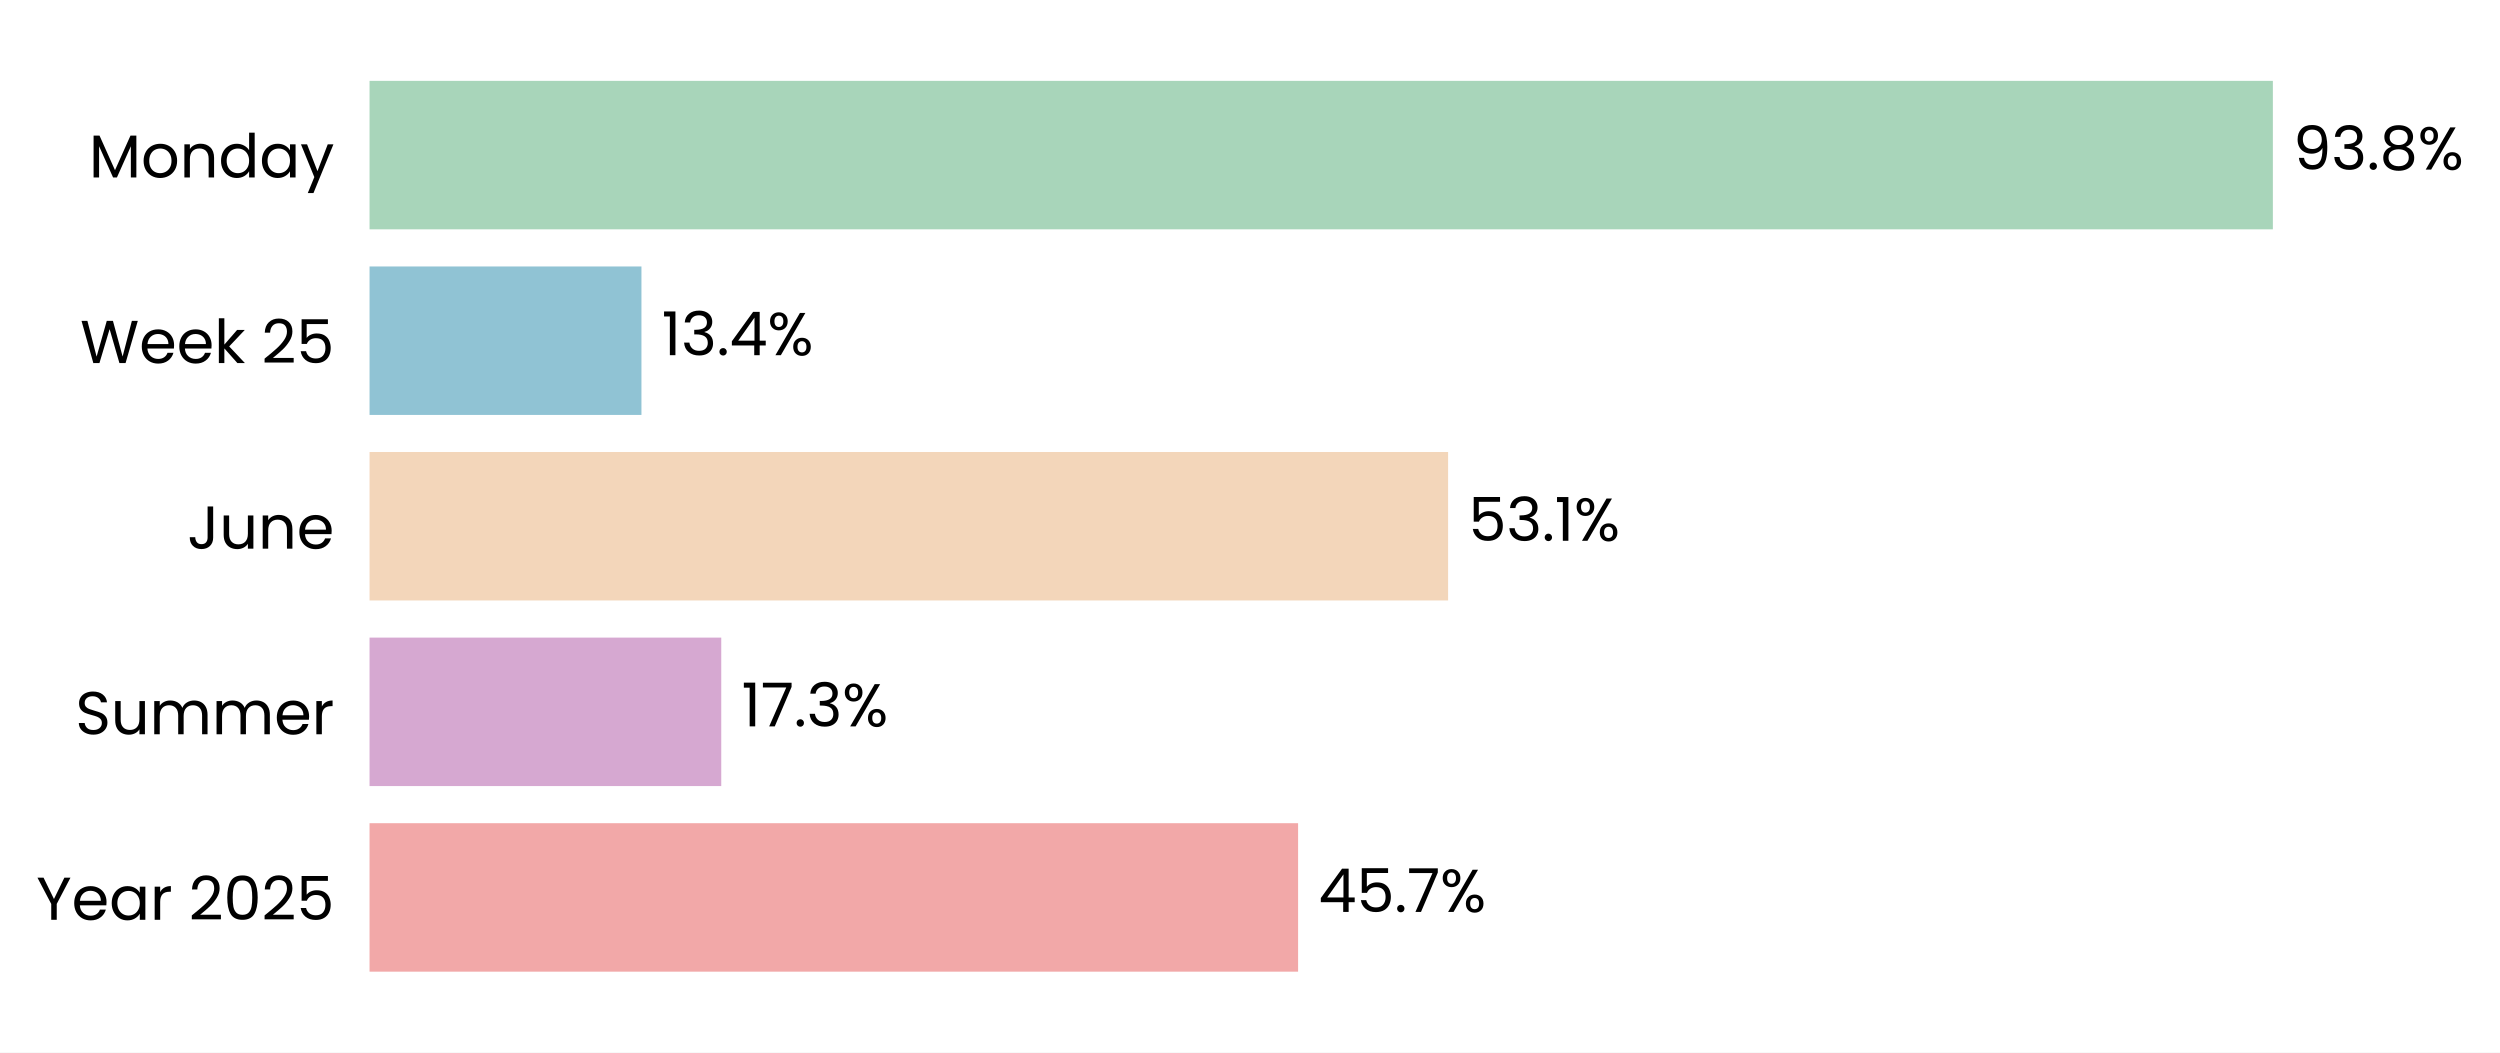
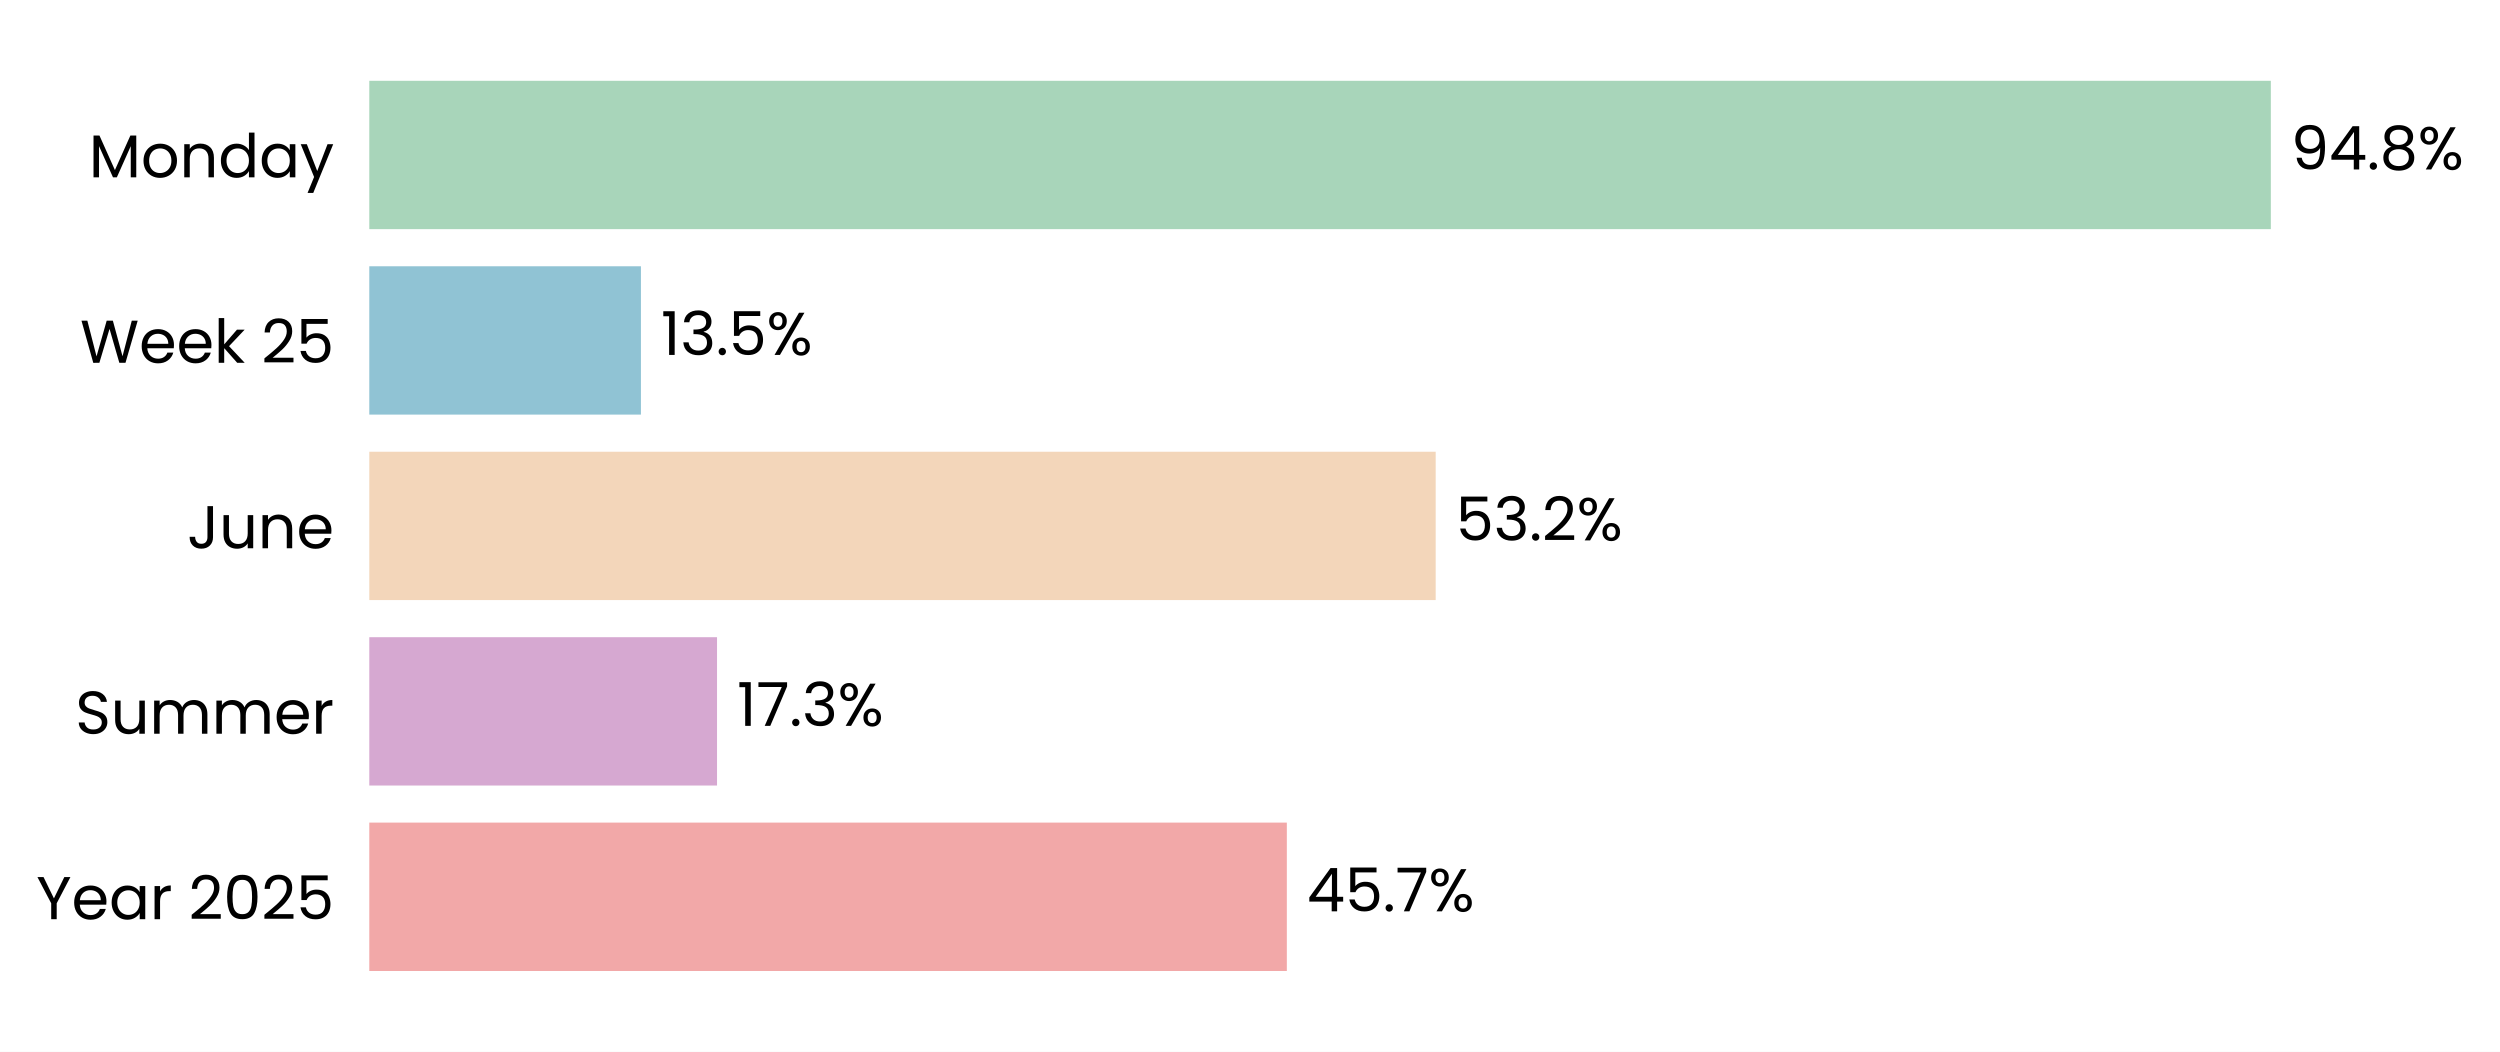
- <svg xmlns="http://www.w3.org/2000/svg" xmlns:xlink="http://www.w3.org/1999/xlink" width="495.952pt" height="208.8pt" viewBox="0 0 495.952 208.8" version="1.1">
+ <svg xmlns="http://www.w3.org/2000/svg" xmlns:xlink="http://www.w3.org/1999/xlink" width="496.299pt" height="208.8pt" viewBox="0 0 496.299 208.8" version="1.1">
  <defs>
    <style type="text/css">*{stroke-linejoin: round; stroke-linecap: butt}</style>
  </defs>
  <g id="figure_1">
    <g id="patch_1">
-       <path d="M 0 208.8  L 495.952 208.8  L 495.952 0  L 0 0  z " style="fill: #ffffff" />
+       <path d="M 0 208.8  L 496.299 208.8  L 496.299 0  L 0 0  z " style="fill: #ffffff" />
    </g>
    <g id="axes_1">
      <g id="patch_2">
-         <path d="M 73.311 201.6  L 476.068 201.6  L 476.068 7.2  L 73.311 7.2  z " style="fill: #ffffff" />
+         <path d="M 73.311 201.6  L 471.549 201.6  L 471.549 7.2  L 73.311 7.2  z " style="fill: #ffffff" />
      </g>
      <g id="patch_3">
-         <path d="M 73.311 192.764  L 257.517 192.764  L 257.517 163.309  L 73.311 163.309  z " clip-path="url(#p1f756d8238)" style="fill: #f2a8a8" />
+         <path d="M 73.311 192.764  L 255.462 192.764  L 255.462 163.309  L 73.311 163.309  z " clip-path="url(#pcdf4651025)" style="fill: #f2a8a8" />
      </g>
      <g id="patch_4">
-         <path d="M 73.311 155.945  L 143.082 155.945  L 143.082 126.491  L 73.311 126.491  z " clip-path="url(#p1f756d8238)" style="fill: #d6a8d1" />
+         <path d="M 73.311 155.945  L 142.345 155.945  L 142.345 126.491  L 73.311 126.491  z " clip-path="url(#pcdf4651025)" style="fill: #d6a8d1" />
      </g>
      <g id="patch_5">
-         <path d="M 73.311 119.127  L 287.276 119.127  L 287.276 89.673  L 73.311 89.673  z " clip-path="url(#p1f756d8238)" style="fill: #f3d6ba" />
+         <path d="M 73.311 119.127  L 285.013 119.127  L 285.013 89.673  L 73.311 89.673  z " clip-path="url(#pcdf4651025)" style="fill: #f3d6ba" />
      </g>
      <g id="patch_6">
-         <path d="M 73.311 82.309  L 127.252 82.309  L 127.252 52.855  L 73.311 52.855  z " clip-path="url(#p1f756d8238)" style="fill: #90c3d4" />
+         <path d="M 73.311 82.309  L 127.239 82.309  L 127.239 52.855  L 73.311 52.855  z " clip-path="url(#pcdf4651025)" style="fill: #90c3d4" />
      </g>
      <g id="patch_7">
-         <path d="M 73.311 45.491  L 450.895 45.491  L 450.895 16.036  L 73.311 16.036  z " clip-path="url(#p1f756d8238)" style="fill: #a8d5ba" />
+         <path d="M 73.311 45.491  L 450.807 45.491  L 450.807 16.036  L 73.311 16.036  z " clip-path="url(#pcdf4651025)" style="fill: #a8d5ba" />
      </g>
      <g id="matplotlib.axis_1">
        <g id="ytick_1">
          <g id="text_1">
            <g transform="translate(7.2 182.4764) scale(0.12 -0.12)">
              <defs>
                <path id="Poppins-Regular-59" d="M 3616 4461  L 2163 1683  L 2163 0  L 1581 0  L 1581 1683  L 122 4461  L 768 4461  L 1869 2202  L 2970 4461  L 3616 4461  z " transform="scale(0.015625)" />
                <path id="Poppins-Regular-65" d="M 3693 1888  Q 3693 1722 3674 1536  L 870 1536  Q 902 1018 1225 726  Q 1549 435 2010 435  Q 2387 435 2640 611  Q 2893 787 2995 1082  L 3622 1082  Q 3482 576 3059 259  Q 2637 -58 2010 -58  Q 1510 -58 1116 166  Q 723 390 499 803  Q 275 1216 275 1760  Q 275 2304 492 2713  Q 710 3123 1104 3344  Q 1498 3565 2010 3565  Q 2509 3565 2893 3347  Q 3277 3130 3485 2749  Q 3693 2368 3693 1888  z M 3091 2010  Q 3091 2342 2944 2582  Q 2797 2822 2544 2947  Q 2291 3072 1984 3072  Q 1542 3072 1232 2790  Q 922 2509 877 2010  L 3091 2010  z " transform="scale(0.015625)" />
                <path id="Poppins-Regular-61" d="M 275 1766  Q 275 2304 492 2710  Q 710 3117 1091 3341  Q 1472 3565 1939 3565  Q 2400 3565 2739 3366  Q 3078 3168 3245 2867  L 3245 3507  L 3834 3507  L 3834 0  L 3245 0  L 3245 653  Q 3072 346 2729 144  Q 2387 -58 1933 -58  Q 1466 -58 1088 172  Q 710 403 492 819  Q 275 1235 275 1766  z M 3245 1760  Q 3245 2157 3085 2451  Q 2925 2746 2653 2902  Q 2381 3059 2054 3059  Q 1728 3059 1459 2905  Q 1190 2752 1030 2457  Q 870 2163 870 1766  Q 870 1363 1030 1065  Q 1190 768 1459 611  Q 1728 454 2054 454  Q 2381 454 2653 611  Q 2925 768 3085 1065  Q 3245 1363 3245 1760  z " transform="scale(0.015625)" />
                <path id="Poppins-Regular-72" d="M 1075 2938  Q 1229 3238 1513 3404  Q 1798 3571 2208 3571  L 2208 2970  L 2054 2970  Q 1075 2970 1075 1907  L 1075 0  L 493 0  L 493 3507  L 1075 3507  L 1075 2938  z " transform="scale(0.015625)" />
                <path id="Poppins-Regular-20" transform="scale(0.015625)" />
                <path id="Poppins-Regular-32" d="M 326 467  Q 1139 1120 1600 1539  Q 2061 1958 2377 2416  Q 2694 2874 2694 3315  Q 2694 3731 2492 3971  Q 2291 4211 1843 4211  Q 1408 4211 1168 3939  Q 928 3667 909 3213  L 346 3213  Q 371 3930 780 4320  Q 1190 4710 1837 4710  Q 2496 4710 2883 4345  Q 3270 3981 3270 3341  Q 3270 2810 2953 2307  Q 2637 1805 2233 1424  Q 1830 1043 1203 538  L 3405 538  L 3405 51  L 326 51  L 326 467  z " transform="scale(0.015625)" />
                <path id="Poppins-Regular-30" d="M 397 2362  Q 397 3462 755 4080  Q 1114 4698 2010 4698  Q 2899 4698 3257 4080  Q 3616 3462 3616 2362  Q 3616 1242 3257 621  Q 2899 0 2010 0  Q 1114 0 755 621  Q 397 1242 397 2362  z M 3040 2362  Q 3040 2918 2966 3305  Q 2893 3693 2665 3929  Q 2438 4166 2010 4166  Q 1574 4166 1347 3929  Q 1120 3693 1046 3305  Q 973 2918 973 2362  Q 973 1786 1046 1395  Q 1120 1005 1347 768  Q 1574 531 2010 531  Q 2438 531 2665 768  Q 2893 1005 2966 1395  Q 3040 1786 3040 2362  z " transform="scale(0.015625)" />
                <path id="Poppins-Regular-35" d="M 3347 4122  L 1101 4122  L 1101 2662  Q 1248 2867 1536 2998  Q 1824 3130 2157 3130  Q 2688 3130 3021 2909  Q 3354 2688 3498 2339  Q 3642 1990 3642 1600  Q 3642 1139 3469 774  Q 3296 410 2941 198  Q 2586 -13 2061 -13  Q 1389 -13 973 332  Q 557 678 467 1254  L 1037 1254  Q 1120 890 1389 685  Q 1658 480 2067 480  Q 2573 480 2829 784  Q 3085 1088 3085 1587  Q 3085 2086 2829 2358  Q 2573 2630 2074 2630  Q 1734 2630 1481 2467  Q 1229 2304 1114 2022  L 563 2022  L 563 4634  L 3347 4634  L 3347 4122  z " transform="scale(0.015625)" />
              </defs>
              <use xlink:href="#Poppins-Regular-59" />
              <use xlink:href="#Poppins-Regular-65" transform="translate(58.39999 0)" />
              <use xlink:href="#Poppins-Regular-61" transform="translate(120.4 0)" />
              <use xlink:href="#Poppins-Regular-72" transform="translate(188 0)" />
              <use xlink:href="#Poppins-Regular-20" transform="translate(225.3 0)" />
              <use xlink:href="#Poppins-Regular-32" transform="translate(252 0)" />
              <use xlink:href="#Poppins-Regular-30" transform="translate(309.4999 0)" />
              <use xlink:href="#Poppins-Regular-32" transform="translate(372.2999 0)" />
              <use xlink:href="#Poppins-Regular-35" transform="translate(429.7999 0)" />
            </g>
          </g>
        </g>
        <g id="ytick_2">
          <g id="text_2">
            <g transform="translate(14.95125 145.6582) scale(0.12 -0.12)">
              <defs>
                <path id="Poppins-Regular-53" d="M 1907 -45  Q 1466 -45 1117 112  Q 768 269 569 547  Q 371 826 365 1190  L 986 1190  Q 1018 877 1245 662  Q 1472 448 1907 448  Q 2323 448 2563 656  Q 2803 864 2803 1190  Q 2803 1446 2662 1606  Q 2522 1766 2310 1849  Q 2099 1933 1741 2029  Q 1299 2144 1033 2259  Q 768 2374 579 2620  Q 390 2867 390 3283  Q 390 3648 576 3929  Q 762 4211 1098 4364  Q 1434 4518 1869 4518  Q 2496 4518 2896 4204  Q 3296 3891 3347 3373  L 2707 3373  Q 2675 3629 2438 3824  Q 2202 4019 1811 4019  Q 1446 4019 1216 3830  Q 986 3642 986 3302  Q 986 3059 1123 2905  Q 1261 2752 1462 2672  Q 1664 2592 2029 2490  Q 2470 2368 2739 2249  Q 3008 2131 3200 1884  Q 3392 1638 3392 1216  Q 3392 890 3219 602  Q 3046 314 2707 134  Q 2368 -45 1907 -45  z " transform="scale(0.015625)" />
                <path id="Poppins-Regular-75" d="M 3603 3507  L 3603 0  L 3021 0  L 3021 518  Q 2854 250 2556 99  Q 2259 -51 1901 -51  Q 1491 -51 1164 118  Q 838 288 649 627  Q 461 966 461 1453  L 461 3507  L 1037 3507  L 1037 1530  Q 1037 1011 1299 732  Q 1562 454 2016 454  Q 2483 454 2752 742  Q 3021 1030 3021 1581  L 3021 3507  L 3603 3507  z " transform="scale(0.015625)" />
                <path id="Poppins-Regular-6d" d="M 4710 3571  Q 5120 3571 5440 3401  Q 5760 3232 5945 2893  Q 6131 2554 6131 2067  L 6131 0  L 5555 0  L 5555 1984  Q 5555 2509 5296 2787  Q 5037 3066 4595 3066  Q 4141 3066 3872 2774  Q 3603 2483 3603 1933  L 3603 0  L 3027 0  L 3027 1984  Q 3027 2509 2768 2787  Q 2509 3066 2067 3066  Q 1613 3066 1344 2774  Q 1075 2483 1075 1933  L 1075 0  L 493 0  L 493 3507  L 1075 3507  L 1075 3002  Q 1248 3277 1539 3424  Q 1830 3571 2182 3571  Q 2624 3571 2963 3372  Q 3302 3174 3469 2790  Q 3616 3162 3955 3366  Q 4294 3571 4710 3571  z " transform="scale(0.015625)" />
              </defs>
              <use xlink:href="#Poppins-Regular-53" />
              <use xlink:href="#Poppins-Regular-75" transform="translate(58.7 0)" />
              <use xlink:href="#Poppins-Regular-6d" transform="translate(122.7 0)" />
              <use xlink:href="#Poppins-Regular-6d" transform="translate(225.7 0)" />
              <use xlink:href="#Poppins-Regular-65" transform="translate(328.7 0)" />
              <use xlink:href="#Poppins-Regular-72" transform="translate(390.6999 0)" />
            </g>
          </g>
        </g>
        <g id="ytick_3">
          <g id="text_3">
            <g transform="translate(37.15125 108.84) scale(0.12 -0.12)">
              <defs>
                <path id="Poppins-Regular-4a" d="M 2739 4461  L 2739 1165  Q 2739 614 2400 284  Q 2061 -45 1504 -45  Q 941 -45 601 291  Q 262 627 262 1210  L 845 1210  Q 851 883 1014 678  Q 1178 474 1504 474  Q 1830 474 1990 669  Q 2150 864 2150 1165  L 2150 4461  L 2739 4461  z " transform="scale(0.015625)" />
                <path id="Poppins-Regular-6e" d="M 2202 3571  Q 2842 3571 3238 3184  Q 3635 2797 3635 2067  L 3635 0  L 3059 0  L 3059 1984  Q 3059 2509 2796 2787  Q 2534 3066 2080 3066  Q 1619 3066 1347 2778  Q 1075 2490 1075 1939  L 1075 0  L 493 0  L 493 3507  L 1075 3507  L 1075 3008  Q 1248 3277 1545 3424  Q 1843 3571 2202 3571  z " transform="scale(0.015625)" />
              </defs>
              <use xlink:href="#Poppins-Regular-4a" />
              <use xlink:href="#Poppins-Regular-75" transform="translate(52.99999 0)" />
              <use xlink:href="#Poppins-Regular-6e" transform="translate(117 0)" />
              <use xlink:href="#Poppins-Regular-65" transform="translate(181 0)" />
            </g>
          </g>
        </g>
        <g id="ytick_4">
          <g id="text_4">
            <g transform="translate(15.9 72.02182) scale(0.12 -0.12)">
              <defs>
                <path id="Poppins-Regular-57" d="M 6099 4461  L 4806 0  L 4154 0  L 3117 3590  L 2042 0  L 1395 -6  L 147 4461  L 768 4461  L 1741 678  L 2816 4461  L 3469 4461  L 4493 691  L 5472 4461  L 6099 4461  z " transform="scale(0.015625)" />
                <path id="Poppins-Regular-6b" d="M 2451 0  L 1075 1549  L 1075 0  L 493 0  L 493 4736  L 1075 4736  L 1075 1952  L 2426 3507  L 3238 3507  L 1587 1760  L 3245 0  L 2451 0  z " transform="scale(0.015625)" />
              </defs>
              <use xlink:href="#Poppins-Regular-57" />
              <use xlink:href="#Poppins-Regular-65" transform="translate(97.59999 0)" />
              <use xlink:href="#Poppins-Regular-65" transform="translate(159.6 0)" />
              <use xlink:href="#Poppins-Regular-6b" transform="translate(221.6 0)" />
              <use xlink:href="#Poppins-Regular-20" transform="translate(273.0999 0)" />
              <use xlink:href="#Poppins-Regular-32" transform="translate(299.7999 0)" />
              <use xlink:href="#Poppins-Regular-35" transform="translate(357.2999 0)" />
            </g>
          </g>
        </g>
        <g id="ytick_5">
          <g id="text_5">
            <g transform="translate(17.64187 35.20364) scale(0.12 -0.12)">
              <defs>
                <path id="Poppins-Regular-4d" d="M 5018 4429  L 5018 0  L 4435 0  L 4435 3302  L 2963 0  L 2554 0  L 1075 3309  L 1075 0  L 493 0  L 493 4429  L 1120 4429  L 2758 768  L 4397 4429  L 5018 4429  z " transform="scale(0.015625)" />
                <path id="Poppins-Regular-6f" d="M 2022 -58  Q 1530 -58 1130 166  Q 730 390 502 803  Q 275 1216 275 1760  Q 275 2298 508 2710  Q 742 3123 1145 3344  Q 1549 3565 2048 3565  Q 2547 3565 2950 3344  Q 3354 3123 3587 2713  Q 3821 2304 3821 1760  Q 3821 1216 3581 803  Q 3341 390 2931 166  Q 2522 -58 2022 -58  z M 2022 454  Q 2336 454 2611 601  Q 2886 749 3056 1043  Q 3226 1338 3226 1760  Q 3226 2182 3059 2476  Q 2893 2771 2624 2915  Q 2355 3059 2042 3059  Q 1722 3059 1456 2915  Q 1190 2771 1030 2476  Q 870 2182 870 1760  Q 870 1331 1027 1036  Q 1184 742 1446 598  Q 1709 454 2022 454  z " transform="scale(0.015625)" />
                <path id="Poppins-Regular-64" d="M 275 1766  Q 275 2304 492 2710  Q 710 3117 1091 3341  Q 1472 3565 1946 3565  Q 2355 3565 2707 3376  Q 3059 3187 3245 2880  L 3245 4736  L 3834 4736  L 3834 0  L 3245 0  L 3245 659  Q 3072 346 2733 144  Q 2394 -58 1939 -58  Q 1472 -58 1091 172  Q 710 403 492 819  Q 275 1235 275 1766  z M 3245 1760  Q 3245 2157 3085 2451  Q 2925 2746 2653 2902  Q 2381 3059 2054 3059  Q 1728 3059 1459 2905  Q 1190 2752 1030 2457  Q 870 2163 870 1766  Q 870 1363 1030 1065  Q 1190 768 1459 611  Q 1728 454 2054 454  Q 2381 454 2653 611  Q 2925 768 3085 1065  Q 3245 1363 3245 1760  z " transform="scale(0.015625)" />
                <path id="Poppins-Regular-79" d="M 3514 3507  L 1402 -1651  L 800 -1651  L 1491 38  L 77 3507  L 723 3507  L 1824 666  L 2912 3507  L 3514 3507  z " transform="scale(0.015625)" />
              </defs>
              <use xlink:href="#Poppins-Regular-4d" />
              <use xlink:href="#Poppins-Regular-6f" transform="translate(86.09999 0)" />
              <use xlink:href="#Poppins-Regular-6e" transform="translate(150.1 0)" />
              <use xlink:href="#Poppins-Regular-64" transform="translate(214.1 0)" />
              <use xlink:href="#Poppins-Regular-61" transform="translate(281.7 0)" />
              <use xlink:href="#Poppins-Regular-79" transform="translate(349.2999 0)" />
            </g>
          </g>
        </g>
      </g>
      <g id="text_6">
-         <g transform="translate(261.5447 180.9164) scale(0.12 -0.12)">
+         <g transform="translate(259.4442 180.9164) scale(0.12 -0.12)">
          <defs>
            <path id="Poppins-Regular-34" d="M 256 1030  L 256 1472  L 2502 4582  L 3200 4582  L 3200 1536  L 3840 1536  L 3840 1030  L 3200 1030  L 3200 0  L 2624 0  L 2624 1030  L 256 1030  z M 2650 3974  L 928 1536  L 2650 1536  L 2650 3974  z " transform="scale(0.015625)" />
            <path id="Poppins-Regular-2e" d="M 678 -38  Q 512 -38 397 77  Q 282 192 282 358  Q 282 525 397 640  Q 512 755 678 755  Q 838 755 950 640  Q 1062 525 1062 358  Q 1062 192 950 77  Q 838 -38 678 -38  z " transform="scale(0.015625)" />
            <path id="Poppins-Regular-37" d="M 3245 4173  L 1466 0  L 877 0  L 2682 4115  L 211 4115  L 211 4614  L 3245 4614  L 3245 4173  z " transform="scale(0.015625)" />
            <path id="Poppins-Regular-25" d="M 269 3584  Q 269 4019 531 4278  Q 794 4538 1203 4538  Q 1613 4538 1875 4278  Q 2138 4019 2138 3584  Q 2138 3142 1875 2883  Q 1613 2624 1203 2624  Q 794 2624 531 2883  Q 269 3142 269 3584  z M 4006 4467  L 1414 0  L 838 0  L 3430 4467  L 4006 4467  z M 1203 4179  Q 986 4179 861 4028  Q 736 3878 736 3584  Q 736 3290 861 3136  Q 986 2982 1203 2982  Q 1421 2982 1549 3139  Q 1677 3296 1677 3584  Q 1677 3878 1549 4028  Q 1421 4179 1203 4179  z M 2720 883  Q 2720 1325 2982 1584  Q 3245 1843 3654 1843  Q 4064 1843 4323 1584  Q 4582 1325 4582 883  Q 4582 448 4323 185  Q 4064 -77 3654 -77  Q 3245 -77 2982 182  Q 2720 442 2720 883  z M 3648 1478  Q 3430 1478 3302 1328  Q 3174 1178 3174 883  Q 3174 595 3302 444  Q 3430 294 3648 294  Q 3866 294 3994 444  Q 4122 595 4122 883  Q 4122 1178 3994 1328  Q 3866 1478 3648 1478  z " transform="scale(0.015625)" />
          </defs>
          <use xlink:href="#Poppins-Regular-34" />
          <use xlink:href="#Poppins-Regular-35" transform="translate(62.89999 0)" />
          <use xlink:href="#Poppins-Regular-2e" transform="translate(125.7 0)" />
          <use xlink:href="#Poppins-Regular-37" transform="translate(146.7 0)" />
          <use xlink:href="#Poppins-Regular-25" transform="translate(201.3 0)" />
        </g>
      </g>
      <g id="text_7">
-         <g transform="translate(147.1098 144.0982) scale(0.12 -0.12)">
+         <g transform="translate(146.3269 144.0982) scale(0.12 -0.12)">
          <defs>
            <path id="Poppins-Regular-31" d="M 243 4096  L 243 4627  L 1446 4627  L 1446 0  L 858 0  L 858 4096  L 243 4096  z " transform="scale(0.015625)" />
            <path id="Poppins-Regular-33" d="M 384 3462  Q 429 4051 838 4384  Q 1248 4717 1901 4717  Q 2336 4717 2653 4560  Q 2970 4403 3133 4134  Q 3296 3866 3296 3526  Q 3296 3130 3069 2842  Q 2842 2554 2477 2470  L 2477 2438  Q 2893 2336 3136 2035  Q 3379 1734 3379 1248  Q 3379 883 3212 592  Q 3046 301 2713 134  Q 2381 -32 1914 -32  Q 1235 -32 800 323  Q 365 678 314 1331  L 877 1331  Q 922 947 1190 704  Q 1459 461 1907 461  Q 2355 461 2588 694  Q 2822 928 2822 1299  Q 2822 1779 2502 1990  Q 2182 2202 1536 2202  L 1389 2202  L 1389 2688  L 1542 2688  Q 2131 2694 2432 2883  Q 2733 3072 2733 3469  Q 2733 3808 2512 4013  Q 2291 4218 1882 4218  Q 1485 4218 1241 4013  Q 998 3808 954 3462  L 384 3462  z " transform="scale(0.015625)" />
          </defs>
          <use xlink:href="#Poppins-Regular-31" />
          <use xlink:href="#Poppins-Regular-37" transform="translate(31.99998 0)" />
          <use xlink:href="#Poppins-Regular-2e" transform="translate(86.59998 0)" />
          <use xlink:href="#Poppins-Regular-33" transform="translate(107.6 0)" />
          <use xlink:href="#Poppins-Regular-25" transform="translate(166.5 0)" />
        </g>
      </g>
      <g id="text_8">
-         <g transform="translate(291.3032 107.28) scale(0.12 -0.12)">
+         <g transform="translate(288.9957 107.28) scale(0.12 -0.12)">
          <use xlink:href="#Poppins-Regular-35" />
          <use xlink:href="#Poppins-Regular-33" transform="translate(62.79999 0)" />
          <use xlink:href="#Poppins-Regular-2e" transform="translate(121.7 0)" />
-           <use xlink:href="#Poppins-Regular-31" transform="translate(142.7 0)" />
+           <use xlink:href="#Poppins-Regular-32" transform="translate(142.7 0)" />
+           <use xlink:href="#Poppins-Regular-25" transform="translate(200.2 0)" />
+         </g>
+       </g>
+       <g id="text_9">
+         <g transform="translate(131.2217 70.46182) scale(0.12 -0.12)">
+           <use xlink:href="#Poppins-Regular-31" />
+           <use xlink:href="#Poppins-Regular-33" transform="translate(31.99998 0)" />
+           <use xlink:href="#Poppins-Regular-2e" transform="translate(90.89998 0)" />
+           <use xlink:href="#Poppins-Regular-35" transform="translate(111.9 0)" />
          <use xlink:href="#Poppins-Regular-25" transform="translate(174.7 0)" />
        </g>
      </g>
-       <g id="text_9">
-         <g transform="translate(131.2794 70.46182) scale(0.12 -0.12)">
-           <use xlink:href="#Poppins-Regular-31" />
-           <use xlink:href="#Poppins-Regular-33" transform="translate(31.99998 0)" />
-           <use xlink:href="#Poppins-Regular-2e" transform="translate(90.89998 0)" />
-           <use xlink:href="#Poppins-Regular-34" transform="translate(111.9 0)" />
-           <use xlink:href="#Poppins-Regular-25" transform="translate(174.8 0)" />
-         </g>
-       </g>
      <g id="text_10">
-         <g transform="translate(454.923 33.64364) scale(0.12 -0.12)">
+         <g transform="translate(454.7898 33.64364) scale(0.12 -0.12)">
          <defs>
            <path id="Poppins-Regular-39" d="M 1146 1242  Q 1210 877 1443 678  Q 1677 480 2074 480  Q 2605 480 2857 896  Q 3110 1312 3098 2298  Q 2963 2010 2649 1846  Q 2336 1683 1952 1683  Q 1523 1683 1187 1859  Q 851 2035 659 2374  Q 467 2714 467 3194  Q 467 3878 864 4297  Q 1261 4717 1990 4717  Q 2886 4717 3248 4134  Q 3610 3552 3610 2400  Q 3610 1594 3466 1069  Q 3322 544 2979 269  Q 2637 -6 2042 -6  Q 1389 -6 1024 346  Q 659 698 608 1242  L 1146 1242  z M 2048 2176  Q 2477 2176 2752 2441  Q 3027 2707 3027 3162  Q 3027 3642 2758 3936  Q 2490 4230 2003 4230  Q 1555 4230 1289 3948  Q 1024 3667 1024 3206  Q 1024 2739 1286 2457  Q 1549 2176 2048 2176  z " transform="scale(0.015625)" />
            <path id="Poppins-Regular-38" d="M 1242 2406  Q 883 2547 691 2816  Q 499 3085 499 3469  Q 499 3814 672 4092  Q 845 4371 1187 4534  Q 1530 4698 2016 4698  Q 2502 4698 2844 4534  Q 3187 4371 3363 4092  Q 3539 3814 3539 3469  Q 3539 3098 3340 2819  Q 3142 2541 2797 2406  Q 3194 2285 3427 1981  Q 3661 1677 3661 1248  Q 3661 832 3456 521  Q 3251 211 2876 41  Q 2502 -128 2016 -128  Q 1530 -128 1162 41  Q 794 211 589 521  Q 384 832 384 1248  Q 384 1677 614 1984  Q 845 2291 1242 2406  z M 2976 3398  Q 2976 3789 2720 4000  Q 2464 4211 2016 4211  Q 1574 4211 1318 4000  Q 1062 3789 1062 3392  Q 1062 3034 1328 2816  Q 1594 2598 2016 2598  Q 2445 2598 2710 2819  Q 2976 3040 2976 3398  z M 2016 2150  Q 1542 2150 1241 1929  Q 941 1709 941 1267  Q 941 858 1232 608  Q 1523 358 2016 358  Q 2509 358 2797 608  Q 3085 858 3085 1267  Q 3085 1696 2790 1923  Q 2496 2150 2016 2150  z " transform="scale(0.015625)" />
          </defs>
          <use xlink:href="#Poppins-Regular-39" />
-           <use xlink:href="#Poppins-Regular-33" transform="translate(62.99999 0)" />
-           <use xlink:href="#Poppins-Regular-2e" transform="translate(121.9 0)" />
-           <use xlink:href="#Poppins-Regular-38" transform="translate(142.9 0)" />
-           <use xlink:href="#Poppins-Regular-25" transform="translate(206 0)" />
+           <use xlink:href="#Poppins-Regular-34" transform="translate(62.99999 0)" />
+           <use xlink:href="#Poppins-Regular-2e" transform="translate(125.9 0)" />
+           <use xlink:href="#Poppins-Regular-38" transform="translate(146.9 0)" />
+           <use xlink:href="#Poppins-Regular-25" transform="translate(210 0)" />
        </g>
      </g>
    </g>
  </g>
  <defs>
-     <clipPath id="p1f756d8238">
-       <rect x="73.311" y="7.2" width="402.757" height="194.4" />
+     <clipPath id="pcdf4651025">
+       <rect x="73.311" y="7.2" width="398.238" height="194.4" />
    </clipPath>
  </defs>
</svg>
